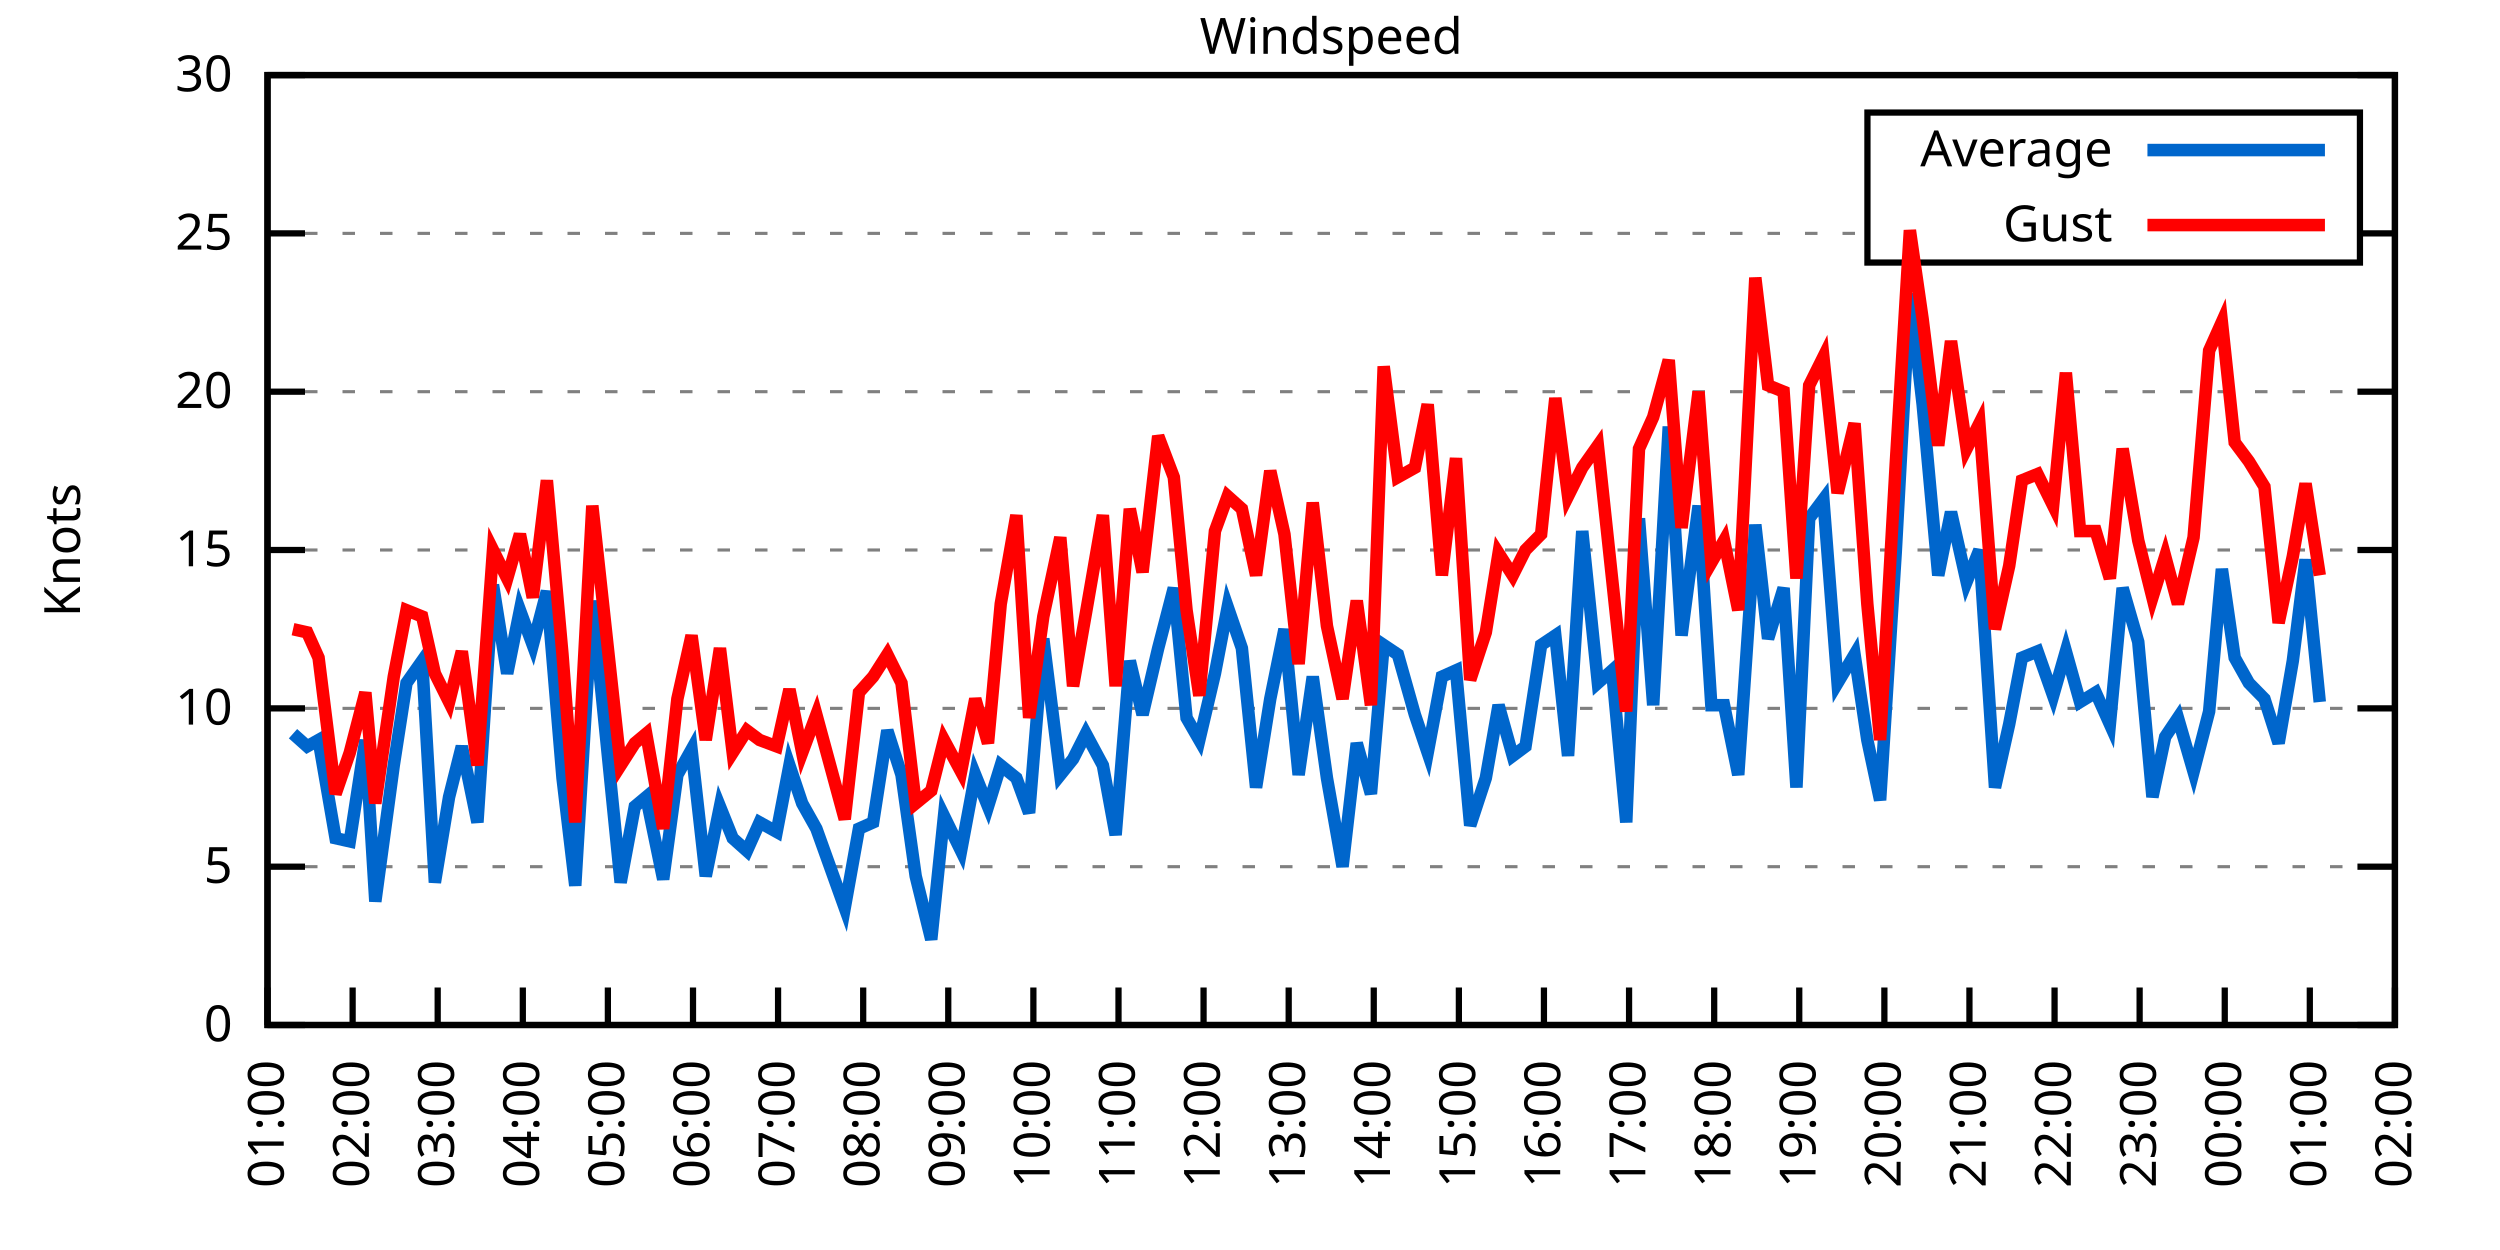
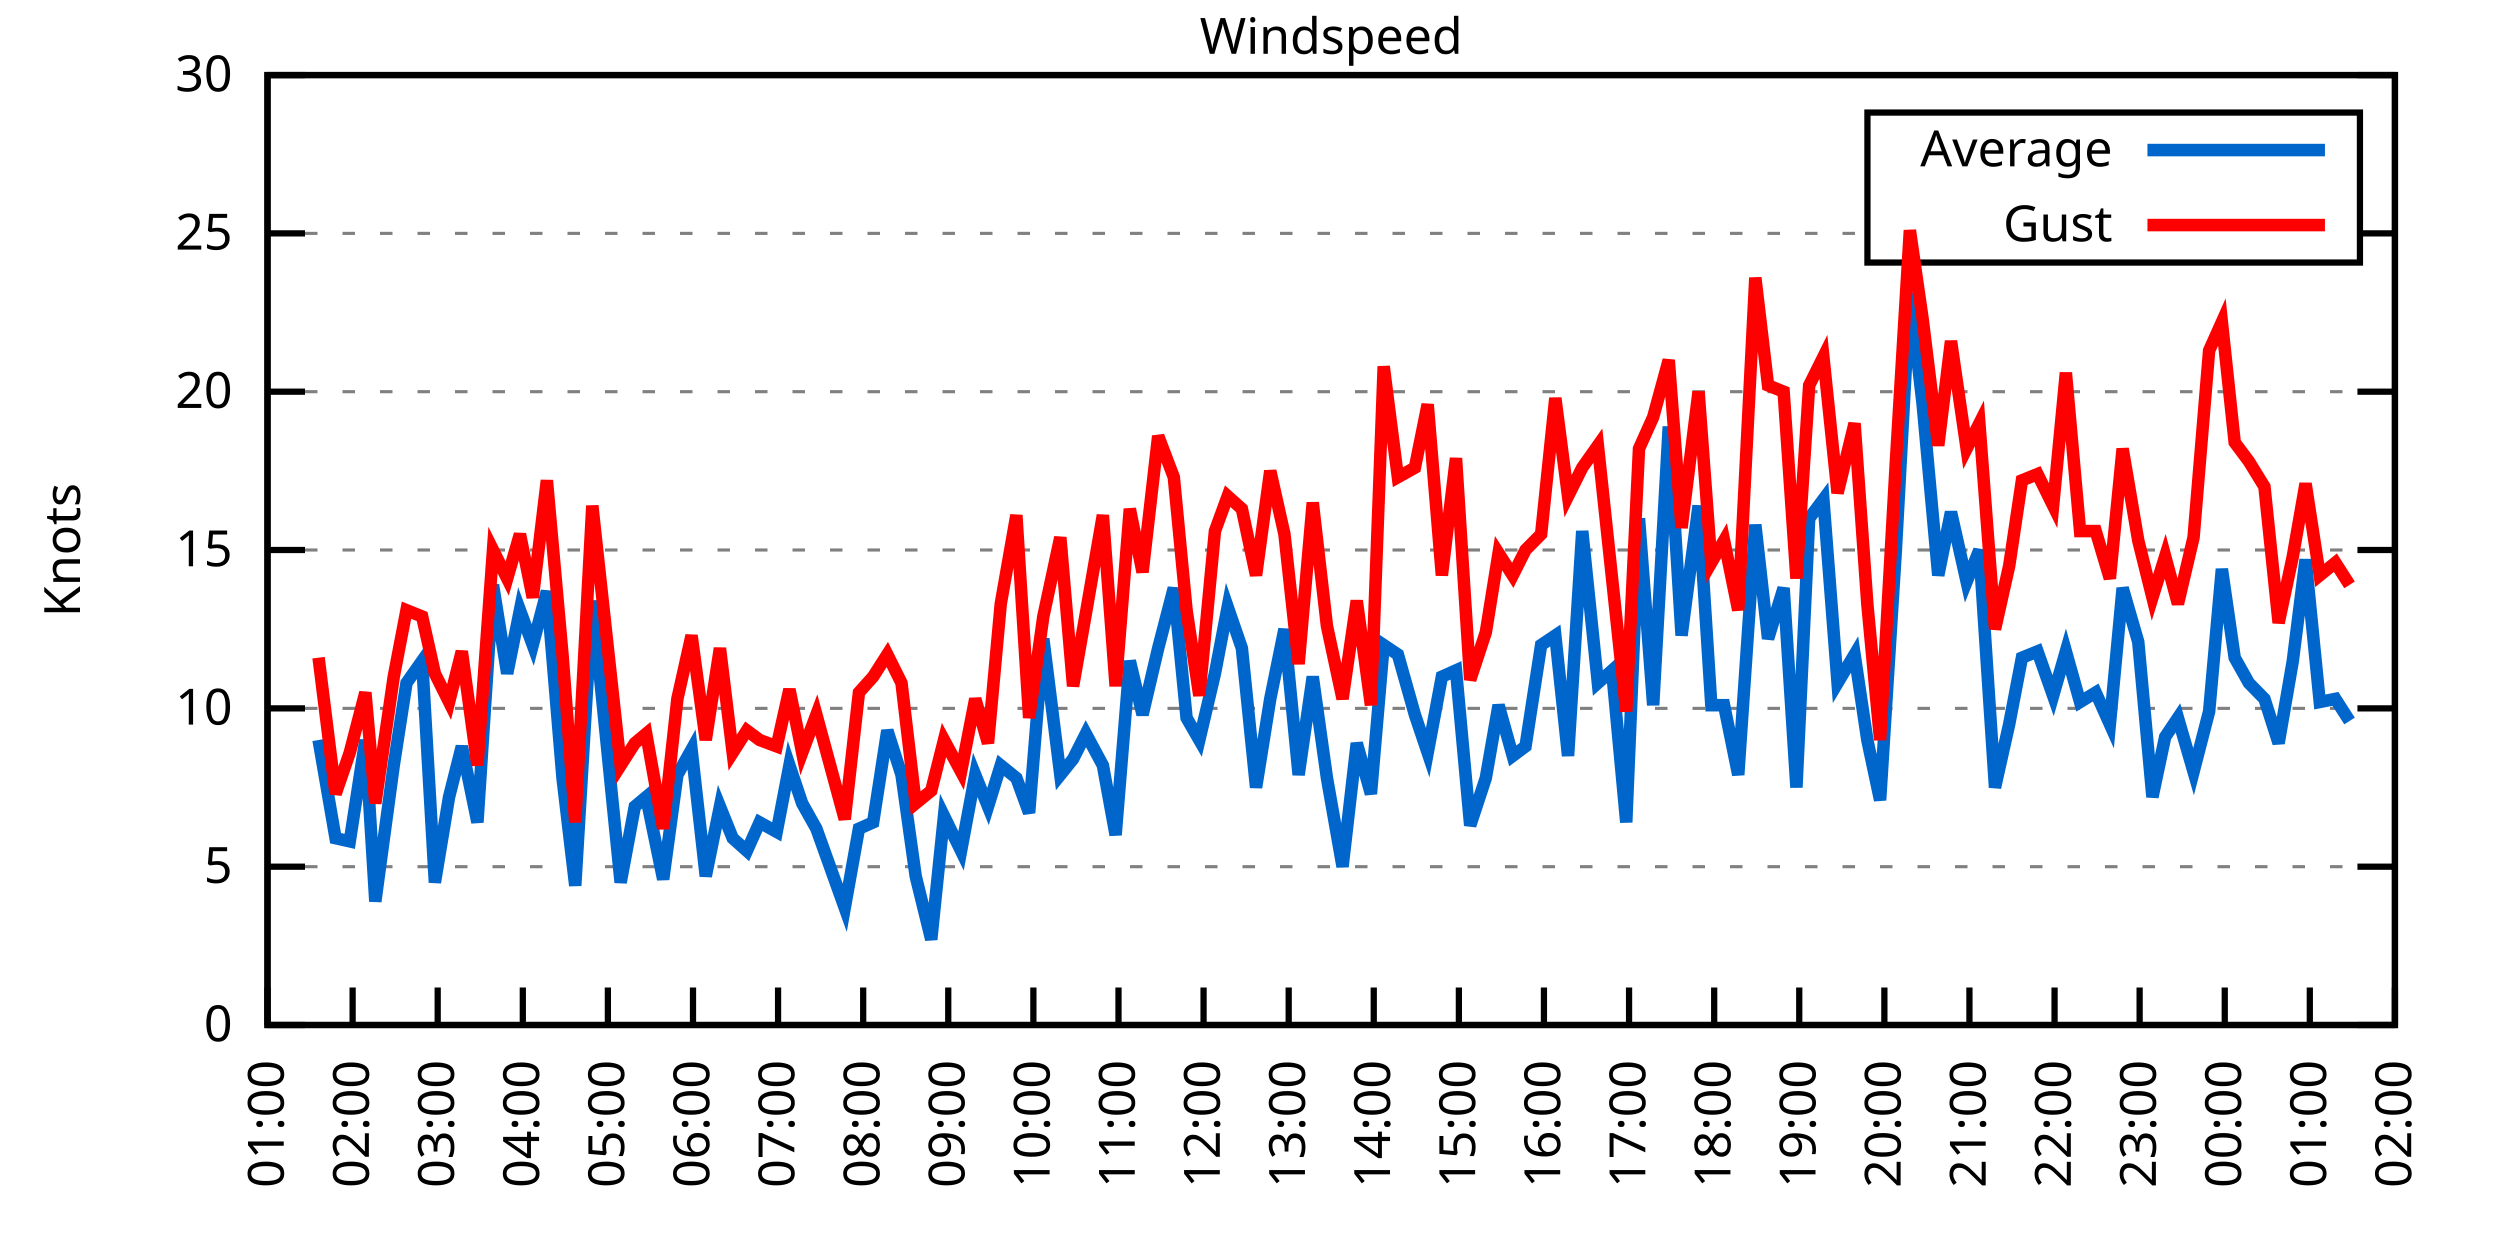
<svg xmlns="http://www.w3.org/2000/svg" xmlns:xlink="http://www.w3.org/1999/xlink" width="400" height="200" viewBox="0 0 400 200">
  <g id="gnuplot_canvas">
    <rect x="0" y="0" width="400" height="200" fill="none" />
    <defs>
      <circle id="gpDot" r="0.5" stroke-width="0.5" stroke="currentColor" />
      <path id="gpPt0" stroke-width="0.333" stroke="currentColor" d="M-1,0 h2 M0,-1 v2" />
      <path id="gpPt1" stroke-width="0.333" stroke="currentColor" d="M-1,-1 L1,1 M1,-1 L-1,1" />
      <path id="gpPt2" stroke-width="0.333" stroke="currentColor" d="M-1,0 L1,0 M0,-1 L0,1 M-1,-1 L1,1 M-1,1 L1,-1" />
      <rect id="gpPt3" stroke-width="0.333" stroke="currentColor" x="-1" y="-1" width="2" height="2" />
      <rect id="gpPt4" stroke-width="0.333" stroke="currentColor" fill="currentColor" x="-1" y="-1" width="2" height="2" />
      <circle id="gpPt5" stroke-width="0.333" stroke="currentColor" cx="0" cy="0" r="1" />
      <use xlink:href="#gpPt5" id="gpPt6" fill="currentColor" stroke="none" />
      <path id="gpPt7" stroke-width="0.333" stroke="currentColor" d="M0,-1.33 L-1.33,0.67 L1.33,0.67 z" />
      <use xlink:href="#gpPt7" id="gpPt8" fill="currentColor" stroke="none" />
      <use xlink:href="#gpPt7" id="gpPt9" stroke="currentColor" transform="rotate(180)" />
      <use xlink:href="#gpPt9" id="gpPt10" fill="currentColor" stroke="none" />
      <use xlink:href="#gpPt3" id="gpPt11" stroke="currentColor" transform="rotate(45)" />
      <use xlink:href="#gpPt11" id="gpPt12" fill="currentColor" stroke="none" />
      <path id="gpPt13" stroke-width="0.333" stroke="currentColor" d="M0,1.330 L1.265,0.411 L0.782,-1.067 L-0.782,-1.076 L-1.265,0.411 z" />
      <use xlink:href="#gpPt13" id="gpPt14" fill="currentColor" stroke="none" />
      <filter id="textbox" filterUnits="objectBoundingBox" x="0" y="0" height="1" width="1">
        <feFlood flood-color="white" flood-opacity="1" result="bgnd" />
        <feComposite in="SourceGraphic" in2="bgnd" operator="atop" />
      </filter>
      <filter id="greybox" filterUnits="objectBoundingBox" x="0" y="0" height="1" width="1">
        <feFlood flood-color="lightgrey" flood-opacity="1" result="grey" />
        <feComposite in="SourceGraphic" in2="grey" operator="atop" />
      </filter>
    </defs>
    <g fill="none" color="white" stroke="currentColor" stroke-width="1.00" stroke-linecap="butt" stroke-linejoin="miter">
</g>
    <g fill="none" color="black" stroke="currentColor" stroke-width="1.00" stroke-linecap="butt" stroke-linejoin="miter">
      <g stroke="none" shape-rendering="crispEdges">
        <polygon fill="rgb(255, 255, 255)" points="42.80,164.00 383.18,164.00 383.18,12.02 42.80,12.02 " />
      </g>
    </g>
    <g fill="none" color="black" stroke="currentColor" stroke-width="1.00" stroke-linecap="butt" stroke-linejoin="miter">
</g>
    <g fill="none" color="black" stroke="black" stroke-width="0.50" stroke-linecap="butt" stroke-linejoin="miter">
</g>
    <g fill="none" color="gray" stroke="currentColor" stroke-width="0.50" stroke-linecap="butt" stroke-linejoin="miter">
      <path stroke="gray" stroke-dasharray="2,4" class="gridline" d="M42.80,164.00 L383.19,164.00  " />
    </g>
    <g fill="none" color="gray" stroke="gray" stroke-width="1.00" stroke-linecap="butt" stroke-linejoin="miter">
</g>
    <g fill="none" color="black" stroke="currentColor" stroke-width="1.00" stroke-linecap="butt" stroke-linejoin="miter">
      <path stroke="black" d="M42.80,164.00 L48.80,164.00 M383.19,164.00 L377.19,164.00  " />
      <g transform="translate(37.20,166.60)" stroke="none" fill="black" font-family="Sans" font-size="8.00" text-anchor="end">
        <text>
          <tspan font-family="Sans"> 0</tspan>
        </text>
      </g>
    </g>
    <g fill="none" color="black" stroke="currentColor" stroke-width="1.00" stroke-linecap="butt" stroke-linejoin="miter">
</g>
    <g fill="none" color="black" stroke="black" stroke-width="0.50" stroke-linecap="butt" stroke-linejoin="miter">
</g>
    <g fill="none" color="gray" stroke="currentColor" stroke-width="0.50" stroke-linecap="butt" stroke-linejoin="miter">
      <path stroke="gray" stroke-dasharray="2,4" class="gridline" d="M42.80,138.67 L383.19,138.67  " />
    </g>
    <g fill="none" color="gray" stroke="gray" stroke-width="1.00" stroke-linecap="butt" stroke-linejoin="miter">
</g>
    <g fill="none" color="black" stroke="currentColor" stroke-width="1.00" stroke-linecap="butt" stroke-linejoin="miter">
      <path stroke="black" d="M42.80,138.67 L48.80,138.67 M383.19,138.67 L377.19,138.67  " />
      <g transform="translate(37.20,141.27)" stroke="none" fill="black" font-family="Sans" font-size="8.00" text-anchor="end">
        <text>
          <tspan font-family="Sans"> 5</tspan>
        </text>
      </g>
    </g>
    <g fill="none" color="black" stroke="currentColor" stroke-width="1.00" stroke-linecap="butt" stroke-linejoin="miter">
</g>
    <g fill="none" color="black" stroke="black" stroke-width="0.50" stroke-linecap="butt" stroke-linejoin="miter">
</g>
    <g fill="none" color="gray" stroke="currentColor" stroke-width="0.50" stroke-linecap="butt" stroke-linejoin="miter">
      <path stroke="gray" stroke-dasharray="2,4" class="gridline" d="M42.80,113.34 L383.19,113.34  " />
    </g>
    <g fill="none" color="gray" stroke="gray" stroke-width="1.00" stroke-linecap="butt" stroke-linejoin="miter">
</g>
    <g fill="none" color="black" stroke="currentColor" stroke-width="1.00" stroke-linecap="butt" stroke-linejoin="miter">
      <path stroke="black" d="M42.80,113.34 L48.80,113.34 M383.19,113.34 L377.19,113.34  " />
      <g transform="translate(37.20,115.94)" stroke="none" fill="black" font-family="Sans" font-size="8.00" text-anchor="end">
        <text>
          <tspan font-family="Sans"> 10</tspan>
        </text>
      </g>
    </g>
    <g fill="none" color="black" stroke="currentColor" stroke-width="1.00" stroke-linecap="butt" stroke-linejoin="miter">
</g>
    <g fill="none" color="black" stroke="black" stroke-width="0.50" stroke-linecap="butt" stroke-linejoin="miter">
</g>
    <g fill="none" color="gray" stroke="currentColor" stroke-width="0.50" stroke-linecap="butt" stroke-linejoin="miter">
      <path stroke="gray" stroke-dasharray="2,4" class="gridline" d="M42.80,88.00 L383.19,88.00  " />
    </g>
    <g fill="none" color="gray" stroke="gray" stroke-width="1.00" stroke-linecap="butt" stroke-linejoin="miter">
</g>
    <g fill="none" color="black" stroke="currentColor" stroke-width="1.00" stroke-linecap="butt" stroke-linejoin="miter">
      <path stroke="black" d="M42.80,88.00 L48.80,88.00 M383.19,88.00 L377.19,88.00  " />
      <g transform="translate(37.20,90.60)" stroke="none" fill="black" font-family="Sans" font-size="8.00" text-anchor="end">
        <text>
          <tspan font-family="Sans"> 15</tspan>
        </text>
      </g>
    </g>
    <g fill="none" color="black" stroke="currentColor" stroke-width="1.00" stroke-linecap="butt" stroke-linejoin="miter">
</g>
    <g fill="none" color="black" stroke="black" stroke-width="0.50" stroke-linecap="butt" stroke-linejoin="miter">
</g>
    <g fill="none" color="gray" stroke="currentColor" stroke-width="0.50" stroke-linecap="butt" stroke-linejoin="miter">
      <path stroke="gray" stroke-dasharray="2,4" class="gridline" d="M42.80,62.67 L383.19,62.67  " />
    </g>
    <g fill="none" color="gray" stroke="gray" stroke-width="1.00" stroke-linecap="butt" stroke-linejoin="miter">
</g>
    <g fill="none" color="black" stroke="currentColor" stroke-width="1.00" stroke-linecap="butt" stroke-linejoin="miter">
      <path stroke="black" d="M42.80,62.67 L48.80,62.67 M383.19,62.67 L377.19,62.67  " />
      <g transform="translate(37.20,65.27)" stroke="none" fill="black" font-family="Sans" font-size="8.00" text-anchor="end">
        <text>
          <tspan font-family="Sans"> 20</tspan>
        </text>
      </g>
    </g>
    <g fill="none" color="black" stroke="currentColor" stroke-width="1.00" stroke-linecap="butt" stroke-linejoin="miter">
</g>
    <g fill="none" color="black" stroke="black" stroke-width="0.50" stroke-linecap="butt" stroke-linejoin="miter">
</g>
    <g fill="none" color="gray" stroke="currentColor" stroke-width="0.50" stroke-linecap="butt" stroke-linejoin="miter">
      <path stroke="gray" stroke-dasharray="2,4" class="gridline" d="M42.80,37.34 L298.79,37.34 M377.59,37.34 L383.19,37.34  " />
    </g>
    <g fill="none" color="gray" stroke="gray" stroke-width="1.00" stroke-linecap="butt" stroke-linejoin="miter">
</g>
    <g fill="none" color="black" stroke="currentColor" stroke-width="1.00" stroke-linecap="butt" stroke-linejoin="miter">
      <path stroke="black" d="M42.80,37.34 L48.80,37.34 M383.19,37.34 L377.19,37.34  " />
      <g transform="translate(37.20,39.94)" stroke="none" fill="black" font-family="Sans" font-size="8.00" text-anchor="end">
        <text>
          <tspan font-family="Sans"> 25</tspan>
        </text>
      </g>
    </g>
    <g fill="none" color="black" stroke="currentColor" stroke-width="1.00" stroke-linecap="butt" stroke-linejoin="miter">
</g>
    <g fill="none" color="black" stroke="black" stroke-width="0.50" stroke-linecap="butt" stroke-linejoin="miter">
</g>
    <g fill="none" color="gray" stroke="currentColor" stroke-width="0.50" stroke-linecap="butt" stroke-linejoin="miter">
      <path stroke="gray" stroke-dasharray="2,4" class="gridline" d="M42.80,12.01 L383.19,12.01  " />
    </g>
    <g fill="none" color="gray" stroke="gray" stroke-width="1.00" stroke-linecap="butt" stroke-linejoin="miter">
</g>
    <g fill="none" color="black" stroke="currentColor" stroke-width="1.00" stroke-linecap="butt" stroke-linejoin="miter">
      <path stroke="black" d="M42.80,12.01 L48.80,12.01 M383.19,12.01 L377.19,12.01  " />
      <g transform="translate(37.20,14.61)" stroke="none" fill="black" font-family="Sans" font-size="8.00" text-anchor="end">
        <text>
          <tspan font-family="Sans"> 30</tspan>
        </text>
      </g>
    </g>
    <g fill="none" color="black" stroke="currentColor" stroke-width="1.00" stroke-linecap="butt" stroke-linejoin="miter">
      <path stroke="black" d="M42.80,164.00 L42.80,158.00  " />
      <g transform="translate(45.40,169.60) rotate(270.00)" stroke="none" fill="black" font-family="Sans" font-size="8.00" text-anchor="end">
        <text>
          <tspan font-family="Sans">01:00</tspan>
        </text>
      </g>
    </g>
    <g fill="none" color="black" stroke="currentColor" stroke-width="1.00" stroke-linecap="butt" stroke-linejoin="miter">
      <path stroke="black" d="M56.42,164.00 L56.42,158.00  " />
      <g transform="translate(59.02,169.60) rotate(270.00)" stroke="none" fill="black" font-family="Sans" font-size="8.00" text-anchor="end">
        <text>
          <tspan font-family="Sans">02:00</tspan>
        </text>
      </g>
    </g>
    <g fill="none" color="black" stroke="currentColor" stroke-width="1.00" stroke-linecap="butt" stroke-linejoin="miter">
      <path stroke="black" d="M70.03,164.00 L70.03,158.00  " />
      <g transform="translate(72.63,169.60) rotate(270.00)" stroke="none" fill="black" font-family="Sans" font-size="8.00" text-anchor="end">
        <text>
          <tspan font-family="Sans">03:00</tspan>
        </text>
      </g>
    </g>
    <g fill="none" color="black" stroke="currentColor" stroke-width="1.00" stroke-linecap="butt" stroke-linejoin="miter">
      <path stroke="black" d="M83.65,164.00 L83.65,158.00  " />
      <g transform="translate(86.25,169.60) rotate(270.00)" stroke="none" fill="black" font-family="Sans" font-size="8.00" text-anchor="end">
        <text>
          <tspan font-family="Sans">04:00</tspan>
        </text>
      </g>
    </g>
    <g fill="none" color="black" stroke="currentColor" stroke-width="1.00" stroke-linecap="butt" stroke-linejoin="miter">
      <path stroke="black" d="M97.26,164.00 L97.26,158.00  " />
      <g transform="translate(99.86,169.60) rotate(270.00)" stroke="none" fill="black" font-family="Sans" font-size="8.00" text-anchor="end">
        <text>
          <tspan font-family="Sans">05:00</tspan>
        </text>
      </g>
    </g>
    <g fill="none" color="black" stroke="currentColor" stroke-width="1.00" stroke-linecap="butt" stroke-linejoin="miter">
      <path stroke="black" d="M110.88,164.00 L110.88,158.00  " />
      <g transform="translate(113.48,169.60) rotate(270.00)" stroke="none" fill="black" font-family="Sans" font-size="8.00" text-anchor="end">
        <text>
          <tspan font-family="Sans">06:00</tspan>
        </text>
      </g>
    </g>
    <g fill="none" color="black" stroke="currentColor" stroke-width="1.00" stroke-linecap="butt" stroke-linejoin="miter">
      <path stroke="black" d="M124.49,164.00 L124.49,158.00  " />
      <g transform="translate(127.09,169.60) rotate(270.00)" stroke="none" fill="black" font-family="Sans" font-size="8.00" text-anchor="end">
        <text>
          <tspan font-family="Sans">07:00</tspan>
        </text>
      </g>
    </g>
    <g fill="none" color="black" stroke="currentColor" stroke-width="1.00" stroke-linecap="butt" stroke-linejoin="miter">
      <path stroke="black" d="M138.11,164.00 L138.11,158.00  " />
      <g transform="translate(140.71,169.60) rotate(270.00)" stroke="none" fill="black" font-family="Sans" font-size="8.00" text-anchor="end">
        <text>
          <tspan font-family="Sans">08:00</tspan>
        </text>
      </g>
    </g>
    <g fill="none" color="black" stroke="currentColor" stroke-width="1.00" stroke-linecap="butt" stroke-linejoin="miter">
      <path stroke="black" d="M151.72,164.00 L151.72,158.00  " />
      <g transform="translate(154.32,169.60) rotate(270.00)" stroke="none" fill="black" font-family="Sans" font-size="8.00" text-anchor="end">
        <text>
          <tspan font-family="Sans">09:00</tspan>
        </text>
      </g>
    </g>
    <g fill="none" color="black" stroke="currentColor" stroke-width="1.00" stroke-linecap="butt" stroke-linejoin="miter">
      <path stroke="black" d="M165.34,164.00 L165.34,158.00  " />
      <g transform="translate(167.94,169.60) rotate(270.00)" stroke="none" fill="black" font-family="Sans" font-size="8.00" text-anchor="end">
        <text>
          <tspan font-family="Sans">10:00</tspan>
        </text>
      </g>
    </g>
    <g fill="none" color="black" stroke="currentColor" stroke-width="1.00" stroke-linecap="butt" stroke-linejoin="miter">
      <path stroke="black" d="M178.96,164.00 L178.96,158.00  " />
      <g transform="translate(181.56,169.60) rotate(270.00)" stroke="none" fill="black" font-family="Sans" font-size="8.00" text-anchor="end">
        <text>
          <tspan font-family="Sans">11:00</tspan>
        </text>
      </g>
    </g>
    <g fill="none" color="black" stroke="currentColor" stroke-width="1.00" stroke-linecap="butt" stroke-linejoin="miter">
      <path stroke="black" d="M192.57,164.00 L192.57,158.00  " />
      <g transform="translate(195.17,169.60) rotate(270.00)" stroke="none" fill="black" font-family="Sans" font-size="8.00" text-anchor="end">
        <text>
          <tspan font-family="Sans">12:00</tspan>
        </text>
      </g>
    </g>
    <g fill="none" color="black" stroke="currentColor" stroke-width="1.00" stroke-linecap="butt" stroke-linejoin="miter">
      <path stroke="black" d="M206.19,164.00 L206.19,158.00  " />
      <g transform="translate(208.79,169.60) rotate(270.00)" stroke="none" fill="black" font-family="Sans" font-size="8.00" text-anchor="end">
        <text>
          <tspan font-family="Sans">13:00</tspan>
        </text>
      </g>
    </g>
    <g fill="none" color="black" stroke="currentColor" stroke-width="1.00" stroke-linecap="butt" stroke-linejoin="miter">
      <path stroke="black" d="M219.80,164.00 L219.80,158.00  " />
      <g transform="translate(222.40,169.60) rotate(270.00)" stroke="none" fill="black" font-family="Sans" font-size="8.00" text-anchor="end">
        <text>
          <tspan font-family="Sans">14:00</tspan>
        </text>
      </g>
    </g>
    <g fill="none" color="black" stroke="currentColor" stroke-width="1.00" stroke-linecap="butt" stroke-linejoin="miter">
      <path stroke="black" d="M233.42,164.00 L233.42,158.00  " />
      <g transform="translate(236.02,169.60) rotate(270.00)" stroke="none" fill="black" font-family="Sans" font-size="8.00" text-anchor="end">
        <text>
          <tspan font-family="Sans">15:00</tspan>
        </text>
      </g>
    </g>
    <g fill="none" color="black" stroke="currentColor" stroke-width="1.00" stroke-linecap="butt" stroke-linejoin="miter">
      <path stroke="black" d="M247.03,164.00 L247.03,158.00  " />
      <g transform="translate(249.63,169.60) rotate(270.00)" stroke="none" fill="black" font-family="Sans" font-size="8.00" text-anchor="end">
        <text>
          <tspan font-family="Sans">16:00</tspan>
        </text>
      </g>
    </g>
    <g fill="none" color="black" stroke="currentColor" stroke-width="1.00" stroke-linecap="butt" stroke-linejoin="miter">
      <path stroke="black" d="M260.65,164.00 L260.65,158.00  " />
      <g transform="translate(263.25,169.60) rotate(270.00)" stroke="none" fill="black" font-family="Sans" font-size="8.00" text-anchor="end">
        <text>
          <tspan font-family="Sans">17:00</tspan>
        </text>
      </g>
    </g>
    <g fill="none" color="black" stroke="currentColor" stroke-width="1.00" stroke-linecap="butt" stroke-linejoin="miter">
      <path stroke="black" d="M274.27,164.00 L274.27,158.00  " />
      <g transform="translate(276.87,169.60) rotate(270.00)" stroke="none" fill="black" font-family="Sans" font-size="8.00" text-anchor="end">
        <text>
          <tspan font-family="Sans">18:00</tspan>
        </text>
      </g>
    </g>
    <g fill="none" color="black" stroke="currentColor" stroke-width="1.00" stroke-linecap="butt" stroke-linejoin="miter">
      <path stroke="black" d="M287.88,164.00 L287.88,158.00  " />
      <g transform="translate(290.48,169.60) rotate(270.00)" stroke="none" fill="black" font-family="Sans" font-size="8.00" text-anchor="end">
        <text>
          <tspan font-family="Sans">19:00</tspan>
        </text>
      </g>
    </g>
    <g fill="none" color="black" stroke="currentColor" stroke-width="1.00" stroke-linecap="butt" stroke-linejoin="miter">
      <path stroke="black" d="M301.50,164.00 L301.50,158.00  " />
      <g transform="translate(304.10,169.60) rotate(270.00)" stroke="none" fill="black" font-family="Sans" font-size="8.00" text-anchor="end">
        <text>
          <tspan font-family="Sans">20:00</tspan>
        </text>
      </g>
    </g>
    <g fill="none" color="black" stroke="currentColor" stroke-width="1.00" stroke-linecap="butt" stroke-linejoin="miter">
      <path stroke="black" d="M315.11,164.00 L315.11,158.00  " />
      <g transform="translate(317.71,169.60) rotate(270.00)" stroke="none" fill="black" font-family="Sans" font-size="8.00" text-anchor="end">
        <text>
          <tspan font-family="Sans">21:00</tspan>
        </text>
      </g>
    </g>
    <g fill="none" color="black" stroke="currentColor" stroke-width="1.00" stroke-linecap="butt" stroke-linejoin="miter">
      <path stroke="black" d="M328.73,164.00 L328.73,158.00  " />
      <g transform="translate(331.33,169.60) rotate(270.00)" stroke="none" fill="black" font-family="Sans" font-size="8.00" text-anchor="end">
        <text>
          <tspan font-family="Sans">22:00</tspan>
        </text>
      </g>
    </g>
    <g fill="none" color="black" stroke="currentColor" stroke-width="1.00" stroke-linecap="butt" stroke-linejoin="miter">
      <path stroke="black" d="M342.34,164.00 L342.34,158.00  " />
      <g transform="translate(344.94,169.60) rotate(270.00)" stroke="none" fill="black" font-family="Sans" font-size="8.00" text-anchor="end">
        <text>
          <tspan font-family="Sans">23:00</tspan>
        </text>
      </g>
    </g>
    <g fill="none" color="black" stroke="currentColor" stroke-width="1.00" stroke-linecap="butt" stroke-linejoin="miter">
      <path stroke="black" d="M355.96,164.00 L355.96,158.00  " />
      <g transform="translate(358.56,169.60) rotate(270.00)" stroke="none" fill="black" font-family="Sans" font-size="8.00" text-anchor="end">
        <text>
          <tspan font-family="Sans">00:00</tspan>
        </text>
      </g>
    </g>
    <g fill="none" color="black" stroke="currentColor" stroke-width="1.00" stroke-linecap="butt" stroke-linejoin="miter">
      <path stroke="black" d="M369.57,164.00 L369.57,158.00  " />
      <g transform="translate(372.17,169.60) rotate(270.00)" stroke="none" fill="black" font-family="Sans" font-size="8.00" text-anchor="end">
        <text>
          <tspan font-family="Sans">01:00</tspan>
        </text>
      </g>
    </g>
    <g fill="none" color="black" stroke="currentColor" stroke-width="1.00" stroke-linecap="butt" stroke-linejoin="miter">
      <path stroke="black" d="M383.19,164.00 L383.19,158.00  " />
      <g transform="translate(385.79,169.60) rotate(270.00)" stroke="none" fill="black" font-family="Sans" font-size="8.00" text-anchor="end">
        <text>
          <tspan font-family="Sans">02:00</tspan>
        </text>
      </g>
    </g>
    <g fill="none" color="black" stroke="currentColor" stroke-width="1.00" stroke-linecap="butt" stroke-linejoin="miter">
</g>
    <g fill="none" color="black" stroke="currentColor" stroke-width="1.00" stroke-linecap="butt" stroke-linejoin="miter">
      <path stroke="black" d="M42.80,12.01 L42.80,164.00 L383.19,164.00 L383.19,12.01 L42.80,12.01 Z  " />
    </g>
    <g fill="none" color="black" stroke="currentColor" stroke-width="1.00" stroke-linecap="butt" stroke-linejoin="miter">
</g>
    <g fill="none" color="black" stroke="currentColor" stroke-width="1.00" stroke-linecap="butt" stroke-linejoin="miter">
      <path stroke="black" d="M298.79,42.01 L298.79,18.01 L377.59,18.01 L377.59,42.01 L298.79,42.01 Z  " />
    </g>
    <g id="Windspeed_plot_1">
      <g fill="none" color="white" stroke="black" stroke-width="2.00" stroke-linecap="butt" stroke-linejoin="miter">
</g>
      <g fill="none" color="black" stroke="currentColor" stroke-width="2.00" stroke-linecap="butt" stroke-linejoin="miter">
        <g transform="translate(337.99,26.61)" stroke="none" fill="black" font-family="Sans" font-size="8.00" text-anchor="end">
          <text>
            <tspan font-family="Sans">Average</tspan>
          </text>
        </g>
      </g>
      <g fill="none" color="black" stroke="currentColor" stroke-width="2.00" stroke-linecap="butt" stroke-linejoin="miter">
-         <path stroke="rgb(  0, 102, 204)" d="M343.59,24.01 L371.99,24.01 M46.88,117.39 L49.15,119.42 L50.97,118.40 L53.69,134.11 L55.96,134.62 L58.46,118.40   L60.05,144.24 L63.00,122.46 L65.04,109.28 L67.54,105.74 L69.58,141.20 L71.85,127.52 L73.89,119.42 L76.39,131.58   L78.88,93.58 L81.15,107.76 L83.19,97.63 L85.24,103.20 L87.50,94.59 L90.00,124.48 L92.04,141.71 L94.77,96.11   L99.30,141.20 L101.57,129.04 L103.39,127.52 L106.11,140.69 L108.38,123.98 L110.65,119.92 L112.92,140.19 L115.19,129.04   L117.23,134.11 L119.50,136.14 L121.54,131.58 L124.27,133.10 L126.31,122.46 L128.35,128.54 L130.62,132.59 L135.16,145.25   L137.43,132.59 L139.70,131.58 L141.97,116.88 L144.24,123.98 L146.51,140.19 L149.00,150.32 L151.04,130.56 L153.77,136.14   L156.04,123.98 L158.08,129.04 L160.12,122.46 L162.62,124.48 L164.66,130.06 L166.93,102.19 L169.65,123.98 L171.69,121.44   L173.74,117.39 L176.46,122.46 L178.50,133.60 L180.77,105.74 L182.81,114.35 L185.31,103.71 L187.81,94.08 L189.85,114.86   L191.89,118.40 L194.39,107.76 L196.43,97.12 L198.70,103.71 L200.97,126.00 L203.24,111.82 L205.51,100.67 L207.78,123.98   L210.04,108.27 L212.31,124.48 L214.81,138.67 L217.08,118.91 L219.35,127.02 L221.39,103.20 L223.66,104.72 L226.38,114.35   L228.43,120.43 L230.70,108.27 L232.96,107.26 L235.23,132.08 L237.73,124.48 L239.77,112.83 L242.04,120.94 L244.08,119.42   L246.58,103.20 L248.85,101.68 L250.89,120.94 L253.16,84.97 L255.66,109.28 L257.93,107.26 L260.20,131.58 L262.24,82.94   L264.51,112.83 L267.00,68.25 L269.05,101.68 L271.77,80.91 L273.81,112.83 L275.85,112.83 L278.12,123.98 L280.85,83.95   L282.89,102.19 L285.38,94.08 L287.43,126.00 L289.47,82.94 L291.74,79.90 L294.01,109.28 L296.73,104.72 L298.77,118.40   L300.82,128.03 L303.31,88.51 L305.58,46.97 L307.62,64.70 L310.12,92.06 L312.16,81.93 L314.66,93.07 L316.70,88.00   L319.20,126.00 L321.47,115.87 L323.51,105.23 L326.00,104.22 L328.50,111.31 L330.54,104.22 L332.81,112.32 L335.31,110.80   L337.58,115.87 L339.62,94.08 L342.12,102.70 L344.39,127.52 L346.43,117.90 L348.47,114.86 L350.97,123.47 L353.46,113.84   L355.50,91.04 L357.55,105.23 L359.82,109.28 L362.31,111.82 L364.58,118.91 L366.85,105.74 L368.89,89.52 L371.16,112.32    " />
+         <path stroke="rgb(  0, 102, 204)" d="M343.59,24.01 L371.99,24.01 M50.97,118.40 L53.69,134.11 L55.96,134.62 L58.46,118.40 L60.05,144.24 L63.00,122.46   L65.04,109.28 L67.54,105.74 L69.58,141.20 L71.85,127.52 L73.89,119.42 L76.39,131.58 L78.88,93.58 L81.15,107.76   L83.19,97.63 L85.24,103.20 L87.50,94.59 L90.00,124.48 L92.04,141.71 L94.77,96.11 L99.30,141.20 L101.57,129.04   L103.39,127.52 L106.11,140.69 L108.38,123.98 L110.65,119.92 L112.92,140.19 L115.19,129.04 L117.23,134.11 L119.50,136.14   L121.54,131.58 L124.27,133.10 L126.31,122.46 L128.35,128.54 L130.62,132.59 L135.16,145.25 L137.43,132.59 L139.70,131.58   L141.97,116.88 L144.24,123.98 L146.51,140.19 L149.00,150.32 L151.04,130.56 L153.77,136.14 L156.04,123.98 L158.08,129.04   L160.12,122.46 L162.62,124.48 L164.66,130.06 L166.93,102.19 L169.65,123.98 L171.69,121.44 L173.74,117.39 L176.46,122.46   L178.50,133.60 L180.77,105.74 L182.81,114.35 L185.31,103.71 L187.81,94.08 L189.85,114.86 L191.89,118.40 L194.39,107.76   L196.43,97.12 L198.70,103.71 L200.97,126.00 L203.24,111.82 L205.51,100.67 L207.78,123.98 L210.04,108.27 L212.31,124.48   L214.81,138.67 L217.08,118.91 L219.35,127.02 L221.39,103.20 L223.66,104.72 L226.38,114.35 L228.43,120.43 L230.70,108.27   L232.96,107.26 L235.23,132.08 L237.73,124.48 L239.77,112.83 L242.04,120.94 L244.08,119.42 L246.58,103.20 L248.85,101.68   L250.89,120.94 L253.16,84.97 L255.66,109.28 L257.93,107.26 L260.20,131.58 L262.24,82.94 L264.51,112.83 L267.00,68.25   L269.05,101.68 L271.77,80.91 L273.81,112.83 L275.85,112.83 L278.12,123.98 L280.85,83.95 L282.89,102.19 L285.38,94.08   L287.43,126.00 L289.47,82.94 L291.74,79.90 L294.01,109.28 L296.73,104.72 L298.77,118.40 L300.82,128.03 L303.31,88.51   L305.58,46.97 L307.62,64.70 L310.12,92.06 L312.16,81.93 L314.66,93.07 L316.70,88.00 L319.20,126.00 L321.47,115.87   L323.51,105.23 L326.00,104.22 L328.50,111.31 L330.54,104.22 L332.81,112.32 L335.31,110.80 L337.58,115.87 L339.62,94.08   L342.12,102.70 L344.39,127.52 L346.43,117.90 L348.47,114.86 L350.97,123.47 L353.46,113.84 L355.50,91.04 L357.55,105.23   L359.82,109.28 L362.31,111.82 L364.58,118.91 L366.85,105.74 L368.89,89.52 L371.16,112.32 L373.66,111.82 L375.93,115.36    " />
      </g>
    </g>
    <g id="Windspeed_plot_2">
      <g fill="none" color="black" stroke="currentColor" stroke-width="2.00" stroke-linecap="butt" stroke-linejoin="miter">
        <g transform="translate(337.99,38.61)" stroke="none" fill="black" font-family="Sans" font-size="8.00" text-anchor="end">
          <text>
            <tspan font-family="Sans">Gust</tspan>
          </text>
        </g>
      </g>
      <g fill="none" color="black" stroke="currentColor" stroke-width="2.00" stroke-linecap="butt" stroke-linejoin="miter">
-         <path stroke="rgb(255,   0,   0)" d="M343.59,36.01 L371.99,36.01 M46.88,100.67 L49.15,101.18 L50.97,105.23 L53.69,127.02 L55.96,120.43 L58.46,110.80   L60.05,128.54 L63.00,108.27 L65.04,97.63 L67.54,98.64 L69.58,107.76 L71.85,112.32 L73.89,104.22 L76.39,122.46   L78.88,88.00 L81.15,92.56 L83.19,85.47 L85.24,95.60 L87.50,76.86 L90.00,104.72 L92.04,131.58 L94.77,80.91   L99.30,122.46 L101.57,118.91 L103.39,117.39 L106.11,132.59 L108.38,111.82 L110.65,101.68 L112.92,118.40 L115.19,103.71   L117.23,120.43 L119.50,116.88 L121.54,118.40 L124.27,119.42 L126.31,110.30 L128.35,120.43 L130.62,114.35 L135.16,131.07   L137.43,110.80 L139.70,108.27 L141.97,104.72 L144.24,109.28 L146.51,128.54 L149.00,126.51 L151.04,118.40 L153.77,123.47   L156.04,111.82 L158.08,118.91 L160.12,96.62 L162.62,82.43 L164.66,114.86 L166.93,98.64 L169.65,85.98 L171.69,109.79   L173.74,98.14 L176.46,82.43 L178.50,109.79 L180.77,81.42 L182.81,91.55 L185.31,69.77 L187.81,76.35 L189.85,97.63   L191.89,111.31 L194.39,84.97 L196.43,79.39 L198.70,81.42 L200.97,92.06 L203.24,75.34 L205.51,85.47 L207.78,106.24   L210.04,80.41 L212.31,100.16 L214.81,111.82 L217.08,96.11 L219.35,112.83 L221.39,58.62 L223.66,76.35 L226.38,74.83   L228.43,64.70 L230.70,92.06 L232.96,73.31 L235.23,108.78 L237.73,101.18 L239.77,88.51 L242.04,92.06 L244.08,88.00   L246.58,85.47 L248.85,63.69 L250.89,79.39 L253.16,74.83 L255.66,71.29 L257.93,92.56 L260.20,113.84 L262.24,71.79   L264.51,66.73 L267.00,57.61 L269.05,84.46 L271.77,62.67 L273.81,90.03 L275.85,86.49 L278.12,97.63 L280.85,44.43   L282.89,61.66 L285.38,62.67 L287.43,92.56 L289.47,61.66 L291.74,57.10 L294.01,78.89 L296.73,67.74 L298.77,96.62   L300.82,118.40 L303.31,74.33 L305.58,36.84 L307.62,51.02 L310.12,71.29 L312.16,54.57 L314.66,71.79 L316.70,67.74   L319.20,100.67 L321.47,90.54 L323.51,76.86 L326.00,75.85 L328.50,80.91 L330.54,59.63 L332.81,84.97 L335.31,84.97   L337.58,92.56 L339.62,71.79 L342.12,86.49 L344.39,95.60 L346.43,89.02 L348.47,96.62 L350.97,85.98 L353.46,56.09   L355.50,51.53 L357.55,70.78 L359.82,73.82 L362.31,77.87 L364.58,99.66 L366.85,89.02 L368.89,77.37 L371.16,92.06    " />
+         <path stroke="rgb(255,   0,   0)" d="M343.59,36.01 L371.99,36.01 M50.97,105.23 L53.69,127.02 L55.96,120.43 L58.46,110.80 L60.05,128.54 L63.00,108.27   L65.04,97.63 L67.54,98.64 L69.58,107.76 L71.85,112.32 L73.89,104.22 L76.39,122.46 L78.88,88.00 L81.15,92.56   L83.19,85.47 L85.24,95.60 L87.50,76.86 L90.00,104.72 L92.04,131.58 L94.77,80.91 L99.30,122.46 L101.57,118.91   L103.39,117.39 L106.11,132.59 L108.38,111.82 L110.65,101.68 L112.92,118.40 L115.19,103.71 L117.23,120.43 L119.50,116.88   L121.54,118.40 L124.27,119.42 L126.31,110.30 L128.35,120.43 L130.62,114.35 L135.16,131.07 L137.43,110.80 L139.70,108.27   L141.97,104.72 L144.24,109.28 L146.51,128.54 L149.00,126.51 L151.04,118.40 L153.77,123.47 L156.04,111.82 L158.08,118.91   L160.12,96.62 L162.62,82.43 L164.66,114.86 L166.93,98.64 L169.65,85.98 L171.69,109.79 L173.74,98.14 L176.46,82.43   L178.50,109.79 L180.77,81.42 L182.81,91.55 L185.31,69.77 L187.81,76.35 L189.85,97.63 L191.89,111.31 L194.39,84.97   L196.43,79.39 L198.70,81.42 L200.97,92.06 L203.24,75.34 L205.51,85.47 L207.78,106.24 L210.04,80.41 L212.31,100.16   L214.81,111.82 L217.08,96.11 L219.35,112.83 L221.39,58.62 L223.66,76.35 L226.38,74.83 L228.43,64.70 L230.70,92.06   L232.96,73.31 L235.23,108.78 L237.73,101.18 L239.77,88.51 L242.04,92.06 L244.08,88.00 L246.58,85.47 L248.85,63.69   L250.89,79.39 L253.16,74.83 L255.66,71.29 L257.93,92.56 L260.20,113.84 L262.24,71.79 L264.51,66.73 L267.00,57.61   L269.05,84.46 L271.77,62.67 L273.81,90.03 L275.85,86.49 L278.12,97.63 L280.85,44.43 L282.89,61.66 L285.38,62.67   L287.43,92.56 L289.47,61.66 L291.74,57.10 L294.01,78.89 L296.73,67.74 L298.77,96.62 L300.82,118.40 L303.31,74.33   L305.58,36.84 L307.62,51.02 L310.12,71.29 L312.16,54.57 L314.66,71.79 L316.70,67.74 L319.20,100.67 L321.47,90.54   L323.51,76.86 L326.00,75.85 L328.50,80.91 L330.54,59.63 L332.81,84.97 L335.31,84.97 L337.58,92.56 L339.62,71.79   L342.12,86.49 L344.39,95.60 L346.43,89.02 L348.47,96.62 L350.97,85.98 L353.46,56.09 L355.50,51.53 L357.55,70.78   L359.82,73.82 L362.31,77.87 L364.58,99.66 L366.85,89.02 L368.89,77.37 L371.16,92.06 L373.66,90.03 L375.93,93.58    " />
      </g>
    </g>
    <g fill="none" color="black" stroke="currentColor" stroke-width="2.00" stroke-linecap="butt" stroke-linejoin="miter">
</g>
    <g fill="none" color="black" stroke="black" stroke-width="1.00" stroke-linecap="butt" stroke-linejoin="miter">
</g>
    <g fill="none" color="black" stroke="currentColor" stroke-width="1.00" stroke-linecap="butt" stroke-linejoin="miter">
      <path stroke="black" d="M42.80,12.01 L42.80,164.00 L383.19,164.00 L383.19,12.01 L42.80,12.01 Z  " />
      <g transform="translate(12.80,88.01) rotate(270.00)" stroke="none" fill="black" font-family="Sans" font-size="8.00" text-anchor="middle">
        <text>
          <tspan font-family="Sans">Knots</tspan>
        </text>
      </g>
    </g>
    <g fill="none" color="black" stroke="currentColor" stroke-width="1.00" stroke-linecap="butt" stroke-linejoin="miter">
</g>
    <g fill="none" color="black" stroke="currentColor" stroke-width="1.00" stroke-linecap="butt" stroke-linejoin="miter">
      <g transform="translate(212.99,8.61)" stroke="none" fill="black" font-family="Sans" font-size="8.00" text-anchor="middle">
        <text>
          <tspan font-family="Sans">Windspeed</tspan>
        </text>
      </g>
    </g>
    <g fill="none" color="black" stroke="currentColor" stroke-width="1.00" stroke-linecap="butt" stroke-linejoin="miter">
</g>
  </g>
</svg>
